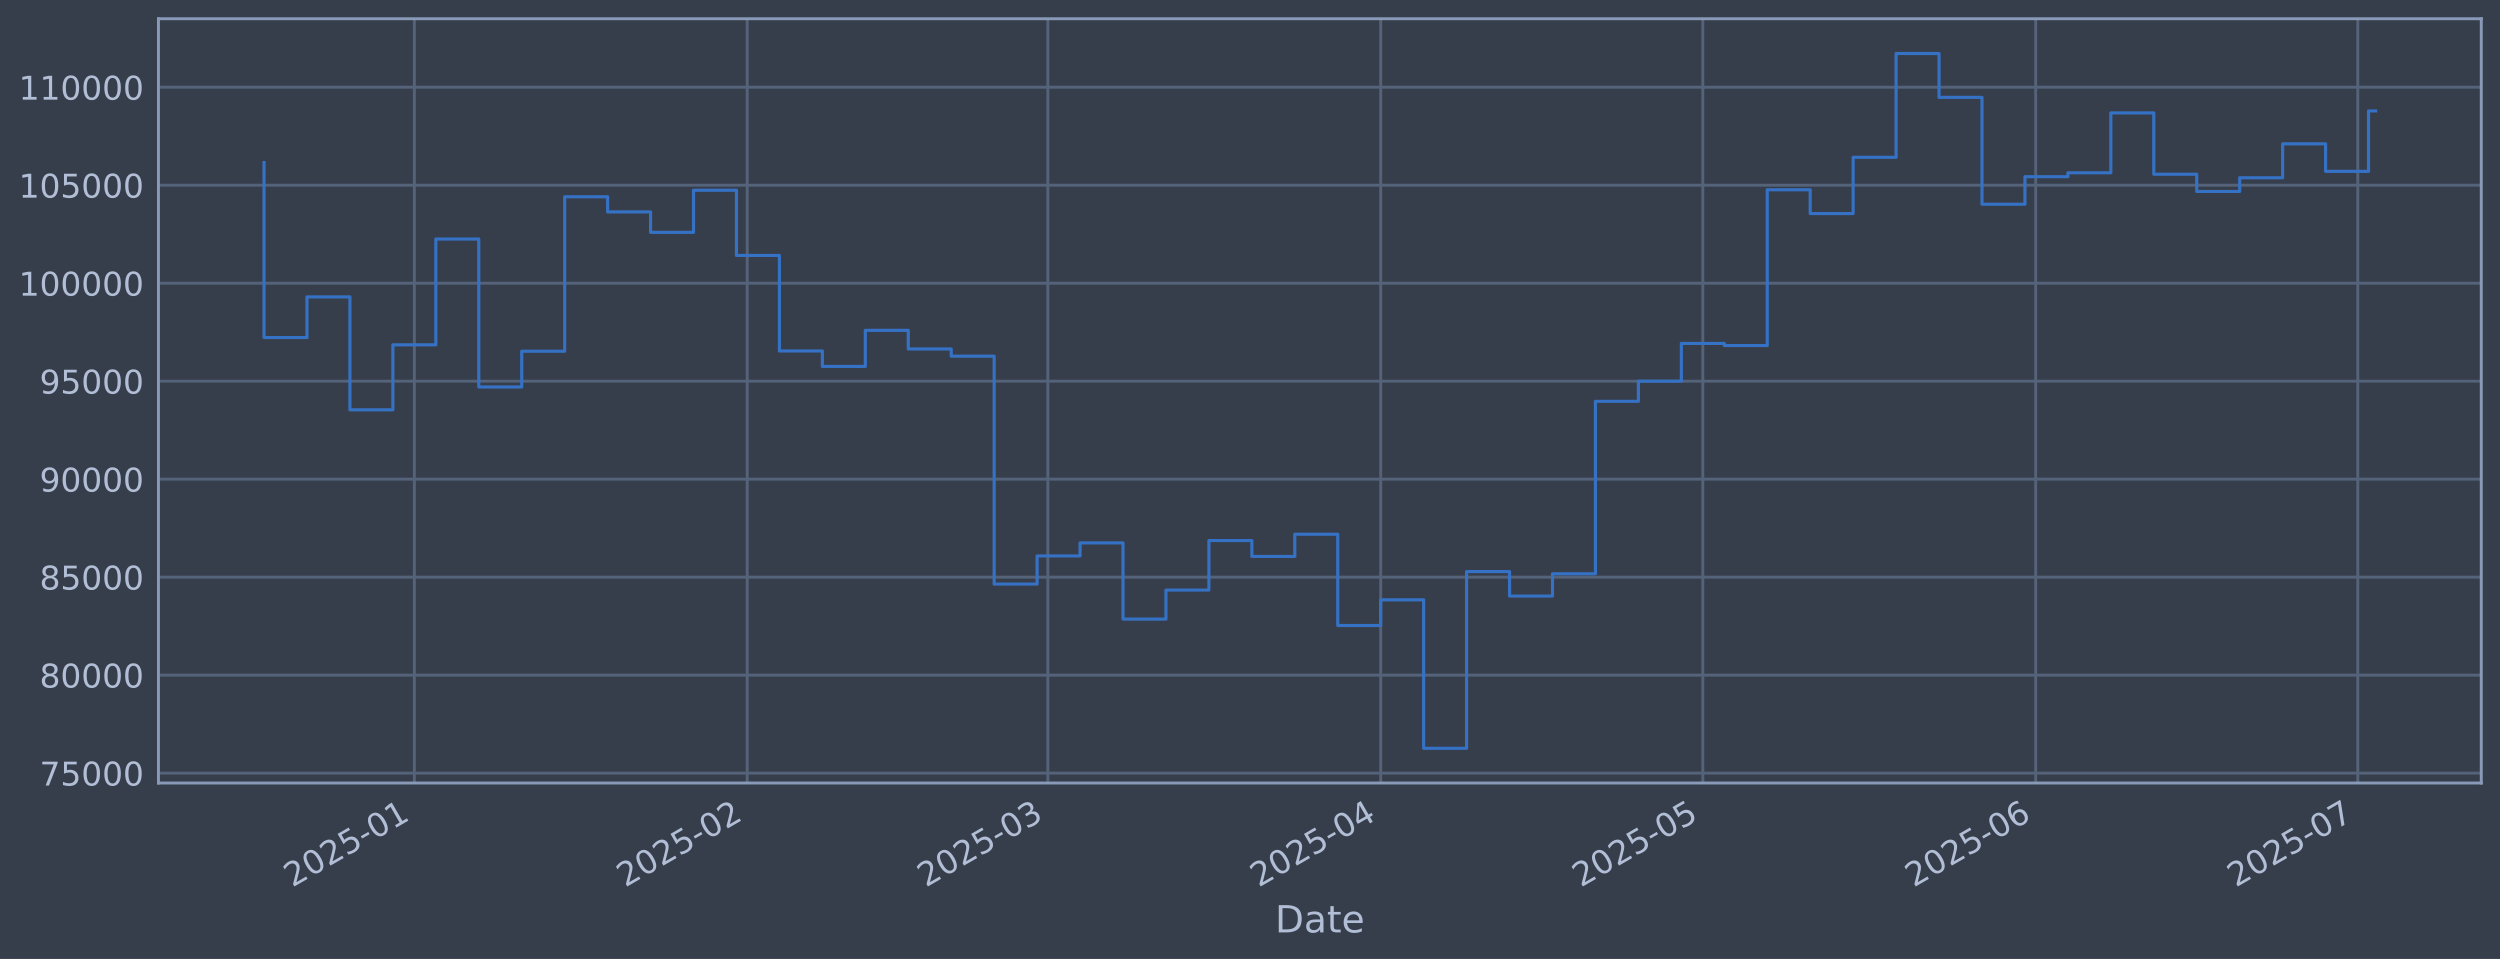
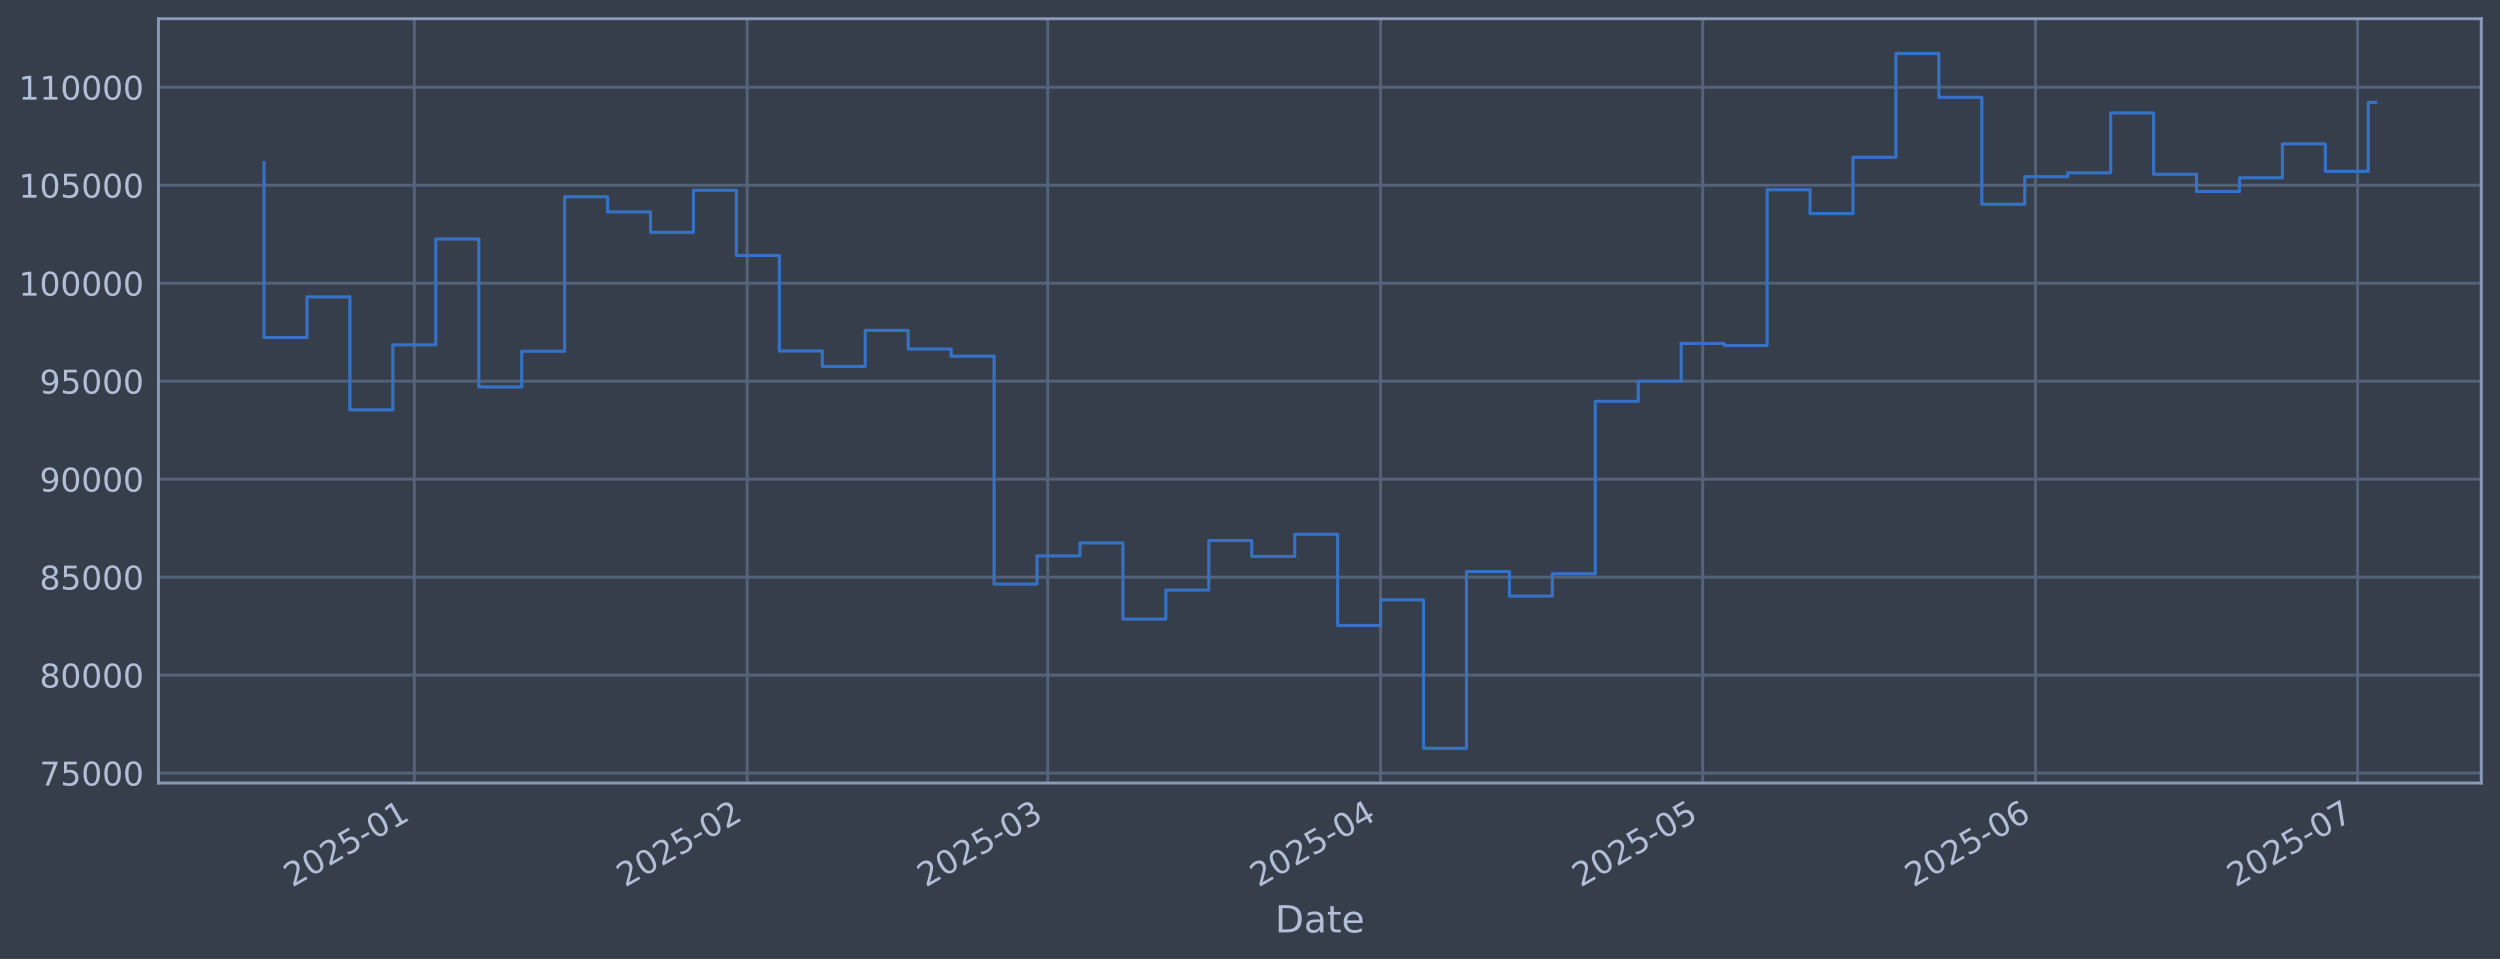
<svg xmlns="http://www.w3.org/2000/svg" xmlns:xlink="http://www.w3.org/1999/xlink" width="960.9pt" height="368.58pt" viewBox="0 0 960.9 368.58" version="1.1">
  <defs>
    <style type="text/css">*{stroke-linejoin: round; stroke-linecap: butt}</style>
  </defs>
  <g id="figure_1">
    <g id="patch_1">
      <path d="M 0 368.58  L 960.9 368.58  L 960.9 0  L 0 0  z " style="fill: #373e4b" />
    </g>
    <g id="axes_1">
      <g id="patch_2">
        <path d="M 60.901 300.96  L 953.701 300.96  L 953.701 7.2  L 60.901 7.2  z " style="fill: #373e4b" />
      </g>
      <g id="matplotlib.axis_1">
        <g id="xtick_1">
          <g id="line2d_1">
-             <path d="M 159.26 300.96  L 159.26 7.2  " clip-path="url(#p25d83c1cdd)" style="fill: none; stroke: #546379; stroke-width: 1.12; stroke-linecap: square" />
+             <path d="M 159.254 300.96  L 159.254 7.2  " clip-path="url(#pd9b39de141)" style="fill: none; stroke: #546379; stroke-width: 1.12; stroke-linecap: square" />
          </g>
          <g id="line2d_2" />
          <g id="text_1">
-             <g style="fill: #b1bed6" transform="translate(112.3566 341.1745) rotate(-30) scale(0.126 -0.126)">
+             <g style="fill: #b1bed6" transform="translate(112.3505 341.1745) rotate(-30) scale(0.126 -0.126)">
              <defs>
                <path id="DejaVuSans-32" d="M 1228 531  L 3431 531  L 3431 0  L 469 0  L 469 531  Q 828 903 1448 1529  Q 2069 2156 2228 2338  Q 2531 2678 2651 2914  Q 2772 3150 2772 3378  Q 2772 3750 2511 3984  Q 2250 4219 1831 4219  Q 1534 4219 1204 4116  Q 875 4013 500 3803  L 500 4441  Q 881 4594 1212 4672  Q 1544 4750 1819 4750  Q 2544 4750 2975 4387  Q 3406 4025 3406 3419  Q 3406 3131 3298 2873  Q 3191 2616 2906 2266  Q 2828 2175 2409 1742  Q 1991 1309 1228 531  z " transform="scale(0.015625)" />
                <path id="DejaVuSans-30" d="M 2034 4250  Q 1547 4250 1301 3770  Q 1056 3291 1056 2328  Q 1056 1369 1301 889  Q 1547 409 2034 409  Q 2525 409 2770 889  Q 3016 1369 3016 2328  Q 3016 3291 2770 3770  Q 2525 4250 2034 4250  z M 2034 4750  Q 2819 4750 3233 4129  Q 3647 3509 3647 2328  Q 3647 1150 3233 529  Q 2819 -91 2034 -91  Q 1250 -91 836 529  Q 422 1150 422 2328  Q 422 3509 836 4129  Q 1250 4750 2034 4750  z " transform="scale(0.015625)" />
                <path id="DejaVuSans-35" d="M 691 4666  L 3169 4666  L 3169 4134  L 1269 4134  L 1269 2991  Q 1406 3038 1543 3061  Q 1681 3084 1819 3084  Q 2600 3084 3056 2656  Q 3513 2228 3513 1497  Q 3513 744 3044 326  Q 2575 -91 1722 -91  Q 1428 -91 1123 -41  Q 819 9 494 109  L 494 744  Q 775 591 1075 516  Q 1375 441 1709 441  Q 2250 441 2565 725  Q 2881 1009 2881 1497  Q 2881 1984 2565 2268  Q 2250 2553 1709 2553  Q 1456 2553 1204 2497  Q 953 2441 691 2322  L 691 4666  z " transform="scale(0.015625)" />
                <path id="DejaVuSans-2d" d="M 313 2009  L 1997 2009  L 1997 1497  L 313 1497  L 313 2009  z " transform="scale(0.015625)" />
                <path id="DejaVuSans-31" d="M 794 531  L 1825 531  L 1825 4091  L 703 3866  L 703 4441  L 1819 4666  L 2450 4666  L 2450 531  L 3481 531  L 3481 0  L 794 0  L 794 531  z " transform="scale(0.015625)" />
              </defs>
              <use xlink:href="#DejaVuSans-32" />
              <use xlink:href="#DejaVuSans-30" transform="translate(63.62305 0)" />
              <use xlink:href="#DejaVuSans-32" transform="translate(127.2461 0)" />
              <use xlink:href="#DejaVuSans-35" transform="translate(190.8691 0)" />
              <use xlink:href="#DejaVuSans-2d" transform="translate(254.4922 0)" />
              <use xlink:href="#DejaVuSans-30" transform="translate(290.5762 0)" />
              <use xlink:href="#DejaVuSans-31" transform="translate(354.1992 0)" />
            </g>
          </g>
        </g>
        <g id="xtick_2">
          <g id="line2d_3">
-             <path d="M 287.196 300.96  L 287.196 7.2  " clip-path="url(#p25d83c1cdd)" style="fill: none; stroke: #546379; stroke-width: 1.12; stroke-linecap: square" />
+             <path d="M 287.176 300.96  L 287.176 7.2  " clip-path="url(#pd9b39de141)" style="fill: none; stroke: #546379; stroke-width: 1.12; stroke-linecap: square" />
          </g>
          <g id="line2d_4" />
          <g id="text_2">
-             <g style="fill: #b1bed6" transform="translate(240.2928 341.1745) rotate(-30) scale(0.126 -0.126)">
+             <g style="fill: #b1bed6" transform="translate(240.273 341.1745) rotate(-30) scale(0.126 -0.126)">
              <use xlink:href="#DejaVuSans-32" />
              <use xlink:href="#DejaVuSans-30" transform="translate(63.62305 0)" />
              <use xlink:href="#DejaVuSans-32" transform="translate(127.2461 0)" />
              <use xlink:href="#DejaVuSans-35" transform="translate(190.8691 0)" />
              <use xlink:href="#DejaVuSans-2d" transform="translate(254.4922 0)" />
              <use xlink:href="#DejaVuSans-30" transform="translate(290.5762 0)" />
              <use xlink:href="#DejaVuSans-32" transform="translate(354.1992 0)" />
            </g>
          </g>
        </g>
        <g id="xtick_3">
          <g id="line2d_5">
-             <path d="M 402.751 300.96  L 402.751 7.2  " clip-path="url(#p25d83c1cdd)" style="fill: none; stroke: #546379; stroke-width: 1.12; stroke-linecap: square" />
+             <path d="M 402.719 300.96  L 402.719 7.2  " clip-path="url(#pd9b39de141)" style="fill: none; stroke: #546379; stroke-width: 1.12; stroke-linecap: square" />
          </g>
          <g id="line2d_6" />
          <g id="text_3">
-             <g style="fill: #b1bed6" transform="translate(355.848 341.1745) rotate(-30) scale(0.126 -0.126)">
+             <g style="fill: #b1bed6" transform="translate(355.816 341.1745) rotate(-30) scale(0.126 -0.126)">
              <defs>
                <path id="DejaVuSans-33" d="M 2597 2516  Q 3050 2419 3304 2112  Q 3559 1806 3559 1356  Q 3559 666 3084 287  Q 2609 -91 1734 -91  Q 1441 -91 1130 -33  Q 819 25 488 141  L 488 750  Q 750 597 1062 519  Q 1375 441 1716 441  Q 2309 441 2620 675  Q 2931 909 2931 1356  Q 2931 1769 2642 2001  Q 2353 2234 1838 2234  L 1294 2234  L 1294 2753  L 1863 2753  Q 2328 2753 2575 2939  Q 2822 3125 2822 3475  Q 2822 3834 2567 4026  Q 2313 4219 1838 4219  Q 1578 4219 1281 4162  Q 984 4106 628 3988  L 628 4550  Q 988 4650 1302 4700  Q 1616 4750 1894 4750  Q 2613 4750 3031 4423  Q 3450 4097 3450 3541  Q 3450 3153 3228 2886  Q 3006 2619 2597 2516  z " transform="scale(0.015625)" />
              </defs>
              <use xlink:href="#DejaVuSans-32" />
              <use xlink:href="#DejaVuSans-30" transform="translate(63.62305 0)" />
              <use xlink:href="#DejaVuSans-32" transform="translate(127.2461 0)" />
              <use xlink:href="#DejaVuSans-35" transform="translate(190.8691 0)" />
              <use xlink:href="#DejaVuSans-2d" transform="translate(254.4922 0)" />
              <use xlink:href="#DejaVuSans-30" transform="translate(290.5762 0)" />
              <use xlink:href="#DejaVuSans-33" transform="translate(354.1992 0)" />
            </g>
          </g>
        </g>
        <g id="xtick_4">
          <g id="line2d_7">
-             <path d="M 530.687 300.96  L 530.687 7.2  " clip-path="url(#p25d83c1cdd)" style="fill: none; stroke: #546379; stroke-width: 1.12; stroke-linecap: square" />
+             <path d="M 530.642 300.96  L 530.642 7.2  " clip-path="url(#pd9b39de141)" style="fill: none; stroke: #546379; stroke-width: 1.12; stroke-linecap: square" />
          </g>
          <g id="line2d_8" />
          <g id="text_4">
-             <g style="fill: #b1bed6" transform="translate(483.7841 341.1745) rotate(-30) scale(0.126 -0.126)">
+             <g style="fill: #b1bed6" transform="translate(483.7385 341.1745) rotate(-30) scale(0.126 -0.126)">
              <defs>
                <path id="DejaVuSans-34" d="M 2419 4116  L 825 1625  L 2419 1625  L 2419 4116  z M 2253 4666  L 3047 4666  L 3047 1625  L 3713 1625  L 3713 1100  L 3047 1100  L 3047 0  L 2419 0  L 2419 1100  L 313 1100  L 313 1709  L 2253 4666  z " transform="scale(0.015625)" />
              </defs>
              <use xlink:href="#DejaVuSans-32" />
              <use xlink:href="#DejaVuSans-30" transform="translate(63.62305 0)" />
              <use xlink:href="#DejaVuSans-32" transform="translate(127.2461 0)" />
              <use xlink:href="#DejaVuSans-35" transform="translate(190.8691 0)" />
              <use xlink:href="#DejaVuSans-2d" transform="translate(254.4922 0)" />
              <use xlink:href="#DejaVuSans-30" transform="translate(290.5762 0)" />
              <use xlink:href="#DejaVuSans-34" transform="translate(354.1992 0)" />
            </g>
          </g>
        </g>
        <g id="xtick_5">
          <g id="line2d_9">
-             <path d="M 654.497 300.96  L 654.497 7.2  " clip-path="url(#p25d83c1cdd)" style="fill: none; stroke: #546379; stroke-width: 1.12; stroke-linecap: square" />
+             <path d="M 654.438 300.96  L 654.438 7.2  " clip-path="url(#pd9b39de141)" style="fill: none; stroke: #546379; stroke-width: 1.12; stroke-linecap: square" />
          </g>
          <g id="line2d_10" />
          <g id="text_5">
-             <g style="fill: #b1bed6" transform="translate(607.5932 341.1745) rotate(-30) scale(0.126 -0.126)">
+             <g style="fill: #b1bed6" transform="translate(607.5345 341.1745) rotate(-30) scale(0.126 -0.126)">
              <use xlink:href="#DejaVuSans-32" />
              <use xlink:href="#DejaVuSans-30" transform="translate(63.62305 0)" />
              <use xlink:href="#DejaVuSans-32" transform="translate(127.2461 0)" />
              <use xlink:href="#DejaVuSans-35" transform="translate(190.8691 0)" />
              <use xlink:href="#DejaVuSans-2d" transform="translate(254.4922 0)" />
              <use xlink:href="#DejaVuSans-30" transform="translate(290.5762 0)" />
              <use xlink:href="#DejaVuSans-35" transform="translate(354.1992 0)" />
            </g>
          </g>
        </g>
        <g id="xtick_6">
          <g id="line2d_11">
-             <path d="M 782.433 300.96  L 782.433 7.2  " clip-path="url(#p25d83c1cdd)" style="fill: none; stroke: #546379; stroke-width: 1.12; stroke-linecap: square" />
+             <path d="M 782.36 300.96  L 782.36 7.2  " clip-path="url(#pd9b39de141)" style="fill: none; stroke: #546379; stroke-width: 1.12; stroke-linecap: square" />
          </g>
          <g id="line2d_12" />
          <g id="text_6">
-             <g style="fill: #b1bed6" transform="translate(735.5293 341.1745) rotate(-30) scale(0.126 -0.126)">
+             <g style="fill: #b1bed6" transform="translate(735.457 341.1745) rotate(-30) scale(0.126 -0.126)">
              <defs>
                <path id="DejaVuSans-36" d="M 2113 2584  Q 1688 2584 1439 2293  Q 1191 2003 1191 1497  Q 1191 994 1439 701  Q 1688 409 2113 409  Q 2538 409 2786 701  Q 3034 994 3034 1497  Q 3034 2003 2786 2293  Q 2538 2584 2113 2584  z M 3366 4563  L 3366 3988  Q 3128 4100 2886 4159  Q 2644 4219 2406 4219  Q 1781 4219 1451 3797  Q 1122 3375 1075 2522  Q 1259 2794 1537 2939  Q 1816 3084 2150 3084  Q 2853 3084 3261 2657  Q 3669 2231 3669 1497  Q 3669 778 3244 343  Q 2819 -91 2113 -91  Q 1303 -91 875 529  Q 447 1150 447 2328  Q 447 3434 972 4092  Q 1497 4750 2381 4750  Q 2619 4750 2861 4703  Q 3103 4656 3366 4563  z " transform="scale(0.015625)" />
              </defs>
              <use xlink:href="#DejaVuSans-32" />
              <use xlink:href="#DejaVuSans-30" transform="translate(63.62305 0)" />
              <use xlink:href="#DejaVuSans-32" transform="translate(127.2461 0)" />
              <use xlink:href="#DejaVuSans-35" transform="translate(190.8691 0)" />
              <use xlink:href="#DejaVuSans-2d" transform="translate(254.4922 0)" />
              <use xlink:href="#DejaVuSans-30" transform="translate(290.5762 0)" />
              <use xlink:href="#DejaVuSans-36" transform="translate(354.1992 0)" />
            </g>
          </g>
        </g>
        <g id="xtick_7">
          <g id="line2d_13">
-             <path d="M 906.242 300.96  L 906.242 7.2  " clip-path="url(#p25d83c1cdd)" style="fill: none; stroke: #546379; stroke-width: 1.12; stroke-linecap: square" />
+             <path d="M 906.156 300.96  L 906.156 7.2  " clip-path="url(#pd9b39de141)" style="fill: none; stroke: #546379; stroke-width: 1.12; stroke-linecap: square" />
          </g>
          <g id="line2d_14" />
          <g id="text_7">
-             <g style="fill: #b1bed6" transform="translate(859.3385 341.1745) rotate(-30) scale(0.126 -0.126)">
+             <g style="fill: #b1bed6" transform="translate(859.253 341.1745) rotate(-30) scale(0.126 -0.126)">
              <defs>
                <path id="DejaVuSans-37" d="M 525 4666  L 3525 4666  L 3525 4397  L 1831 0  L 1172 0  L 2766 4134  L 525 4134  L 525 4666  z " transform="scale(0.015625)" />
              </defs>
              <use xlink:href="#DejaVuSans-32" />
              <use xlink:href="#DejaVuSans-30" transform="translate(63.62305 0)" />
              <use xlink:href="#DejaVuSans-32" transform="translate(127.2461 0)" />
              <use xlink:href="#DejaVuSans-35" transform="translate(190.8691 0)" />
              <use xlink:href="#DejaVuSans-2d" transform="translate(254.4922 0)" />
              <use xlink:href="#DejaVuSans-30" transform="translate(290.5762 0)" />
              <use xlink:href="#DejaVuSans-37" transform="translate(354.1992 0)" />
            </g>
          </g>
        </g>
        <g id="text_8">
          <g style="fill: #b1bed6" transform="translate(490.0914 358.3856) scale(0.144 -0.144)">
            <defs>
              <path id="DejaVuSans-44" d="M 1259 4147  L 1259 519  L 2022 519  Q 2988 519 3436 956  Q 3884 1394 3884 2338  Q 3884 3275 3436 3711  Q 2988 4147 2022 4147  L 1259 4147  z M 628 4666  L 1925 4666  Q 3281 4666 3915 4102  Q 4550 3538 4550 2338  Q 4550 1131 3912 565  Q 3275 0 1925 0  L 628 0  L 628 4666  z " transform="scale(0.015625)" />
              <path id="DejaVuSans-61" d="M 2194 1759  Q 1497 1759 1228 1600  Q 959 1441 959 1056  Q 959 750 1161 570  Q 1363 391 1709 391  Q 2188 391 2477 730  Q 2766 1069 2766 1631  L 2766 1759  L 2194 1759  z M 3341 1997  L 3341 0  L 2766 0  L 2766 531  Q 2569 213 2275 61  Q 1981 -91 1556 -91  Q 1019 -91 701 211  Q 384 513 384 1019  Q 384 1609 779 1909  Q 1175 2209 1959 2209  L 2766 2209  L 2766 2266  Q 2766 2663 2505 2880  Q 2244 3097 1772 3097  Q 1472 3097 1187 3025  Q 903 2953 641 2809  L 641 3341  Q 956 3463 1253 3523  Q 1550 3584 1831 3584  Q 2591 3584 2966 3190  Q 3341 2797 3341 1997  z " transform="scale(0.015625)" />
              <path id="DejaVuSans-74" d="M 1172 4494  L 1172 3500  L 2356 3500  L 2356 3053  L 1172 3053  L 1172 1153  Q 1172 725 1289 603  Q 1406 481 1766 481  L 2356 481  L 2356 0  L 1766 0  Q 1100 0 847 248  Q 594 497 594 1153  L 594 3053  L 172 3053  L 172 3500  L 594 3500  L 594 4494  L 1172 4494  z " transform="scale(0.015625)" />
              <path id="DejaVuSans-65" d="M 3597 1894  L 3597 1613  L 953 1613  Q 991 1019 1311 708  Q 1631 397 2203 397  Q 2534 397 2845 478  Q 3156 559 3463 722  L 3463 178  Q 3153 47 2828 -22  Q 2503 -91 2169 -91  Q 1331 -91 842 396  Q 353 884 353 1716  Q 353 2575 817 3079  Q 1281 3584 2069 3584  Q 2775 3584 3186 3129  Q 3597 2675 3597 1894  z M 3022 2063  Q 3016 2534 2758 2815  Q 2500 3097 2075 3097  Q 1594 3097 1305 2825  Q 1016 2553 972 2059  L 3022 2063  z " transform="scale(0.015625)" />
            </defs>
            <use xlink:href="#DejaVuSans-44" />
            <use xlink:href="#DejaVuSans-61" transform="translate(77.00195 0)" />
            <use xlink:href="#DejaVuSans-74" transform="translate(138.2812 0)" />
            <use xlink:href="#DejaVuSans-65" transform="translate(177.4902 0)" />
          </g>
        </g>
      </g>
      <g id="matplotlib.axis_2">
        <g id="ytick_1">
          <g id="line2d_15">
-             <path d="M 60.901 297.147  L 953.701 297.147  " clip-path="url(#p25d83c1cdd)" style="fill: none; stroke: #546379; stroke-width: 1.12; stroke-linecap: square" />
+             <path d="M 60.901 297.147  L 953.701 297.147  " clip-path="url(#pd9b39de141)" style="fill: none; stroke: #546379; stroke-width: 1.12; stroke-linecap: square" />
          </g>
          <g id="line2d_16" />
          <g id="text_9">
            <g style="fill: #b1bed6" transform="translate(15.21675 301.9342) scale(0.126 -0.126)">
              <use xlink:href="#DejaVuSans-37" />
              <use xlink:href="#DejaVuSans-35" transform="translate(63.62305 0)" />
              <use xlink:href="#DejaVuSans-30" transform="translate(127.2461 0)" />
              <use xlink:href="#DejaVuSans-30" transform="translate(190.8691 0)" />
              <use xlink:href="#DejaVuSans-30" transform="translate(254.4922 0)" />
            </g>
          </g>
        </g>
        <g id="ytick_2">
          <g id="line2d_17">
-             <path d="M 60.901 259.487  L 953.701 259.487  " clip-path="url(#p25d83c1cdd)" style="fill: none; stroke: #546379; stroke-width: 1.12; stroke-linecap: square" />
+             <path d="M 60.901 259.487  L 953.701 259.487  " clip-path="url(#pd9b39de141)" style="fill: none; stroke: #546379; stroke-width: 1.12; stroke-linecap: square" />
          </g>
          <g id="line2d_18" />
          <g id="text_10">
            <g style="fill: #b1bed6" transform="translate(15.21675 264.2738) scale(0.126 -0.126)">
              <defs>
                <path id="DejaVuSans-38" d="M 2034 2216  Q 1584 2216 1326 1975  Q 1069 1734 1069 1313  Q 1069 891 1326 650  Q 1584 409 2034 409  Q 2484 409 2743 651  Q 3003 894 3003 1313  Q 3003 1734 2745 1975  Q 2488 2216 2034 2216  z M 1403 2484  Q 997 2584 770 2862  Q 544 3141 544 3541  Q 544 4100 942 4425  Q 1341 4750 2034 4750  Q 2731 4750 3128 4425  Q 3525 4100 3525 3541  Q 3525 3141 3298 2862  Q 3072 2584 2669 2484  Q 3125 2378 3379 2068  Q 3634 1759 3634 1313  Q 3634 634 3220 271  Q 2806 -91 2034 -91  Q 1263 -91 848 271  Q 434 634 434 1313  Q 434 1759 690 2068  Q 947 2378 1403 2484  z M 1172 3481  Q 1172 3119 1398 2916  Q 1625 2713 2034 2713  Q 2441 2713 2670 2916  Q 2900 3119 2900 3481  Q 2900 3844 2670 4047  Q 2441 4250 2034 4250  Q 1625 4250 1398 4047  Q 1172 3844 1172 3481  z " transform="scale(0.015625)" />
              </defs>
              <use xlink:href="#DejaVuSans-38" />
              <use xlink:href="#DejaVuSans-30" transform="translate(63.62305 0)" />
              <use xlink:href="#DejaVuSans-30" transform="translate(127.2461 0)" />
              <use xlink:href="#DejaVuSans-30" transform="translate(190.8691 0)" />
              <use xlink:href="#DejaVuSans-30" transform="translate(254.4922 0)" />
            </g>
          </g>
        </g>
        <g id="ytick_3">
          <g id="line2d_19">
-             <path d="M 60.901 221.826  L 953.701 221.826  " clip-path="url(#p25d83c1cdd)" style="fill: none; stroke: #546379; stroke-width: 1.12; stroke-linecap: square" />
+             <path d="M 60.901 221.826  L 953.701 221.826  " clip-path="url(#pd9b39de141)" style="fill: none; stroke: #546379; stroke-width: 1.12; stroke-linecap: square" />
          </g>
          <g id="line2d_20" />
          <g id="text_11">
            <g style="fill: #b1bed6" transform="translate(15.21675 226.6134) scale(0.126 -0.126)">
              <use xlink:href="#DejaVuSans-38" />
              <use xlink:href="#DejaVuSans-35" transform="translate(63.62305 0)" />
              <use xlink:href="#DejaVuSans-30" transform="translate(127.2461 0)" />
              <use xlink:href="#DejaVuSans-30" transform="translate(190.8691 0)" />
              <use xlink:href="#DejaVuSans-30" transform="translate(254.4922 0)" />
            </g>
          </g>
        </g>
        <g id="ytick_4">
          <g id="line2d_21">
-             <path d="M 60.901 184.166  L 953.701 184.166  " clip-path="url(#p25d83c1cdd)" style="fill: none; stroke: #546379; stroke-width: 1.12; stroke-linecap: square" />
+             <path d="M 60.901 184.166  L 953.701 184.166  " clip-path="url(#pd9b39de141)" style="fill: none; stroke: #546379; stroke-width: 1.12; stroke-linecap: square" />
          </g>
          <g id="line2d_22" />
          <g id="text_12">
            <g style="fill: #b1bed6" transform="translate(15.21675 188.953) scale(0.126 -0.126)">
              <defs>
                <path id="DejaVuSans-39" d="M 703 97  L 703 672  Q 941 559 1184 500  Q 1428 441 1663 441  Q 2288 441 2617 861  Q 2947 1281 2994 2138  Q 2813 1869 2534 1725  Q 2256 1581 1919 1581  Q 1219 1581 811 2004  Q 403 2428 403 3163  Q 403 3881 828 4315  Q 1253 4750 1959 4750  Q 2769 4750 3195 4129  Q 3622 3509 3622 2328  Q 3622 1225 3098 567  Q 2575 -91 1691 -91  Q 1453 -91 1209 -44  Q 966 3 703 97  z M 1959 2075  Q 2384 2075 2632 2365  Q 2881 2656 2881 3163  Q 2881 3666 2632 3958  Q 2384 4250 1959 4250  Q 1534 4250 1286 3958  Q 1038 3666 1038 3163  Q 1038 2656 1286 2365  Q 1534 2075 1959 2075  z " transform="scale(0.015625)" />
              </defs>
              <use xlink:href="#DejaVuSans-39" />
              <use xlink:href="#DejaVuSans-30" transform="translate(63.62305 0)" />
              <use xlink:href="#DejaVuSans-30" transform="translate(127.2461 0)" />
              <use xlink:href="#DejaVuSans-30" transform="translate(190.8691 0)" />
              <use xlink:href="#DejaVuSans-30" transform="translate(254.4922 0)" />
            </g>
          </g>
        </g>
        <g id="ytick_5">
          <g id="line2d_23">
-             <path d="M 60.901 146.506  L 953.701 146.506  " clip-path="url(#p25d83c1cdd)" style="fill: none; stroke: #546379; stroke-width: 1.12; stroke-linecap: square" />
+             <path d="M 60.901 146.506  L 953.701 146.506  " clip-path="url(#pd9b39de141)" style="fill: none; stroke: #546379; stroke-width: 1.12; stroke-linecap: square" />
          </g>
          <g id="line2d_24" />
          <g id="text_13">
            <g style="fill: #b1bed6" transform="translate(15.21675 151.2926) scale(0.126 -0.126)">
              <use xlink:href="#DejaVuSans-39" />
              <use xlink:href="#DejaVuSans-35" transform="translate(63.62305 0)" />
              <use xlink:href="#DejaVuSans-30" transform="translate(127.2461 0)" />
              <use xlink:href="#DejaVuSans-30" transform="translate(190.8691 0)" />
              <use xlink:href="#DejaVuSans-30" transform="translate(254.4922 0)" />
            </g>
          </g>
        </g>
        <g id="ytick_6">
          <g id="line2d_25">
-             <path d="M 60.901 108.845  L 953.701 108.845  " clip-path="url(#p25d83c1cdd)" style="fill: none; stroke: #546379; stroke-width: 1.12; stroke-linecap: square" />
+             <path d="M 60.901 108.845  L 953.701 108.845  " clip-path="url(#pd9b39de141)" style="fill: none; stroke: #546379; stroke-width: 1.12; stroke-linecap: square" />
          </g>
          <g id="line2d_26" />
          <g id="text_14">
            <g style="fill: #b1bed6" transform="translate(7.2 113.6322) scale(0.126 -0.126)">
              <use xlink:href="#DejaVuSans-31" />
              <use xlink:href="#DejaVuSans-30" transform="translate(63.62305 0)" />
              <use xlink:href="#DejaVuSans-30" transform="translate(127.2461 0)" />
              <use xlink:href="#DejaVuSans-30" transform="translate(190.8691 0)" />
              <use xlink:href="#DejaVuSans-30" transform="translate(254.4922 0)" />
              <use xlink:href="#DejaVuSans-30" transform="translate(318.1152 0)" />
            </g>
          </g>
        </g>
        <g id="ytick_7">
          <g id="line2d_27">
-             <path d="M 60.901 71.185  L 953.701 71.185  " clip-path="url(#p25d83c1cdd)" style="fill: none; stroke: #546379; stroke-width: 1.12; stroke-linecap: square" />
+             <path d="M 60.901 71.185  L 953.701 71.185  " clip-path="url(#pd9b39de141)" style="fill: none; stroke: #546379; stroke-width: 1.12; stroke-linecap: square" />
          </g>
          <g id="line2d_28" />
          <g id="text_15">
            <g style="fill: #b1bed6" transform="translate(7.2 75.97181) scale(0.126 -0.126)">
              <use xlink:href="#DejaVuSans-31" />
              <use xlink:href="#DejaVuSans-30" transform="translate(63.62305 0)" />
              <use xlink:href="#DejaVuSans-35" transform="translate(127.2461 0)" />
              <use xlink:href="#DejaVuSans-30" transform="translate(190.8691 0)" />
              <use xlink:href="#DejaVuSans-30" transform="translate(254.4922 0)" />
              <use xlink:href="#DejaVuSans-30" transform="translate(318.1152 0)" />
            </g>
          </g>
        </g>
        <g id="ytick_8">
          <g id="line2d_29">
-             <path d="M 60.901 33.524  L 953.701 33.524  " clip-path="url(#p25d83c1cdd)" style="fill: none; stroke: #546379; stroke-width: 1.12; stroke-linecap: square" />
+             <path d="M 60.901 33.524  L 953.701 33.524  " clip-path="url(#pd9b39de141)" style="fill: none; stroke: #546379; stroke-width: 1.12; stroke-linecap: square" />
          </g>
          <g id="line2d_30" />
          <g id="text_16">
            <g style="fill: #b1bed6" transform="translate(7.2 38.31141) scale(0.126 -0.126)">
              <use xlink:href="#DejaVuSans-31" />
              <use xlink:href="#DejaVuSans-31" transform="translate(63.62305 0)" />
              <use xlink:href="#DejaVuSans-30" transform="translate(127.2461 0)" />
              <use xlink:href="#DejaVuSans-30" transform="translate(190.8691 0)" />
              <use xlink:href="#DejaVuSans-30" transform="translate(254.4922 0)" />
              <use xlink:href="#DejaVuSans-30" transform="translate(318.1152 0)" />
            </g>
          </g>
        </g>
      </g>
      <g id="line2d_31">
-         <path d="M 101.482 62.478  L 101.482 129.735  L 117.99 129.735  L 117.99 114.117  L 134.498 114.117  L 134.498 157.529  L 151.006 157.529  L 151.006 132.544  L 167.514 132.544  L 167.514 91.873  L 184.022 91.873  L 184.022 148.745  L 200.53 148.745  L 200.53 135.003  L 217.038 135.003  L 217.038 75.637  L 233.545 75.637  L 233.545 81.451  L 250.053 81.451  L 250.053 89.317  L 266.561 89.317  L 266.561 73.113  L 283.069 73.113  L 283.069 98.189  L 299.577 98.189  L 299.577 134.901  L 316.085 134.901  L 316.085 140.841  L 332.593 140.841  L 332.593 126.97  L 349.101 126.97  L 349.101 134.132  L 365.608 134.132  L 365.608 136.904  L 382.116 136.904  L 382.116 224.494  L 398.624 224.494  L 398.624 213.678  L 415.132 213.678  L 415.132 208.679  L 431.64 208.679  L 431.64 237.95  L 448.148 237.95  L 448.148 226.8  L 464.656 226.8  L 464.656 207.76  L 481.164 207.76  L 481.164 213.864  L 497.672 213.864  L 497.672 205.348  L 514.179 205.348  L 514.179 240.422  L 530.687 240.422  L 530.687 230.548  L 547.195 230.548  L 547.195 287.607  L 563.703 287.607  L 563.703 219.693  L 580.211 219.693  L 580.211 229.105  L 596.719 229.105  L 596.719 220.526  L 613.227 220.526  L 613.227 154.258  L 629.735 154.258  L 629.735 146.519  L 646.243 146.519  L 646.243 131.991  L 662.75 131.991  L 662.75 132.809  L 679.258 132.809  L 679.258 72.945  L 695.766 72.945  L 695.766 82.09  L 712.274 82.09  L 712.274 60.453  L 728.782 60.453  L 728.782 20.553  L 745.29 20.553  L 745.29 37.431  L 761.798 37.431  L 761.798 78.508  L 778.306 78.508  L 778.306 67.912  L 794.814 67.912  L 794.814 66.417  L 811.321 66.417  L 811.321 43.403  L 827.829 43.403  L 827.829 66.977  L 844.337 66.977  L 844.337 73.593  L 860.845 73.593  L 860.845 68.32  L 877.353 68.32  L 877.353 55.29  L 893.861 55.29  L 893.861 65.868  L 910.369 65.868  L 910.369 42.638  L 913.119 42.638  " clip-path="url(#p25d83c1cdd)" style="fill: none; stroke: #3572c6; stroke-width: 1.2; stroke-linecap: square" />
+         <path d="M 101.482 62.478  L 101.482 129.735  L 117.988 129.735  L 117.988 114.117  L 134.495 114.117  L 134.495 157.529  L 151.001 157.529  L 151.001 132.544  L 167.507 132.544  L 167.507 91.873  L 184.013 91.873  L 184.013 148.745  L 200.519 148.745  L 200.519 135.003  L 217.025 135.003  L 217.025 75.637  L 233.531 75.637  L 233.531 81.451  L 250.038 81.451  L 250.038 89.317  L 266.544 89.317  L 266.544 73.113  L 283.05 73.113  L 283.05 98.189  L 299.556 98.189  L 299.556 134.901  L 316.062 134.901  L 316.062 140.841  L 332.568 140.841  L 332.568 126.97  L 349.074 126.97  L 349.074 134.132  L 365.58 134.132  L 365.58 136.904  L 382.087 136.904  L 382.087 224.494  L 398.593 224.494  L 398.593 213.678  L 415.099 213.678  L 415.099 208.679  L 431.605 208.679  L 431.605 237.95  L 448.111 237.95  L 448.111 226.8  L 464.617 226.8  L 464.617 207.76  L 481.123 207.76  L 481.123 213.864  L 497.629 213.864  L 497.629 205.348  L 514.136 205.348  L 514.136 240.422  L 530.642 240.422  L 530.642 230.548  L 547.148 230.548  L 547.148 287.607  L 563.654 287.607  L 563.654 219.693  L 580.16 219.693  L 580.16 229.105  L 596.666 229.105  L 596.666 220.526  L 613.172 220.526  L 613.172 154.258  L 629.679 154.258  L 629.679 146.519  L 646.185 146.519  L 646.185 131.991  L 662.691 131.991  L 662.691 132.809  L 679.197 132.809  L 679.197 72.945  L 695.703 72.945  L 695.703 82.09  L 712.209 82.09  L 712.209 60.453  L 728.715 60.453  L 728.715 20.553  L 745.221 20.553  L 745.221 37.431  L 761.728 37.431  L 761.728 78.508  L 778.234 78.508  L 778.234 67.912  L 794.74 67.912  L 794.74 66.417  L 811.246 66.417  L 811.246 43.403  L 827.752 43.403  L 827.752 66.977  L 844.258 66.977  L 844.258 73.593  L 860.764 73.593  L 860.764 68.32  L 877.271 68.32  L 877.271 55.29  L 893.777 55.29  L 893.777 65.868  L 910.283 65.868  L 910.283 39.336  L 913.119 39.336  " clip-path="url(#pd9b39de141)" style="fill: none; stroke: #3572c6; stroke-width: 1.2; stroke-linecap: square" />
      </g>
      <g id="patch_3">
        <path d="M 60.901 300.96  L 60.901 7.2  " style="fill: none; stroke: #899ab8; stroke-width: 1.12; stroke-linejoin: miter; stroke-linecap: square" />
      </g>
      <g id="patch_4">
        <path d="M 953.701 300.96  L 953.701 7.2  " style="fill: none; stroke: #899ab8; stroke-width: 1.12; stroke-linejoin: miter; stroke-linecap: square" />
      </g>
      <g id="patch_5">
        <path d="M 60.901 300.96  L 953.701 300.96  " style="fill: none; stroke: #899ab8; stroke-width: 1.12; stroke-linejoin: miter; stroke-linecap: square" />
      </g>
      <g id="patch_6">
        <path d="M 60.901 7.2  L 953.701 7.2  " style="fill: none; stroke: #899ab8; stroke-width: 1.12; stroke-linejoin: miter; stroke-linecap: square" />
      </g>
    </g>
  </g>
  <defs>
-     <clipPath id="p25d83c1cdd">
+     <clipPath id="pd9b39de141">
      <rect x="60.901" y="7.2" width="892.8" height="293.76" />
    </clipPath>
  </defs>
</svg>
